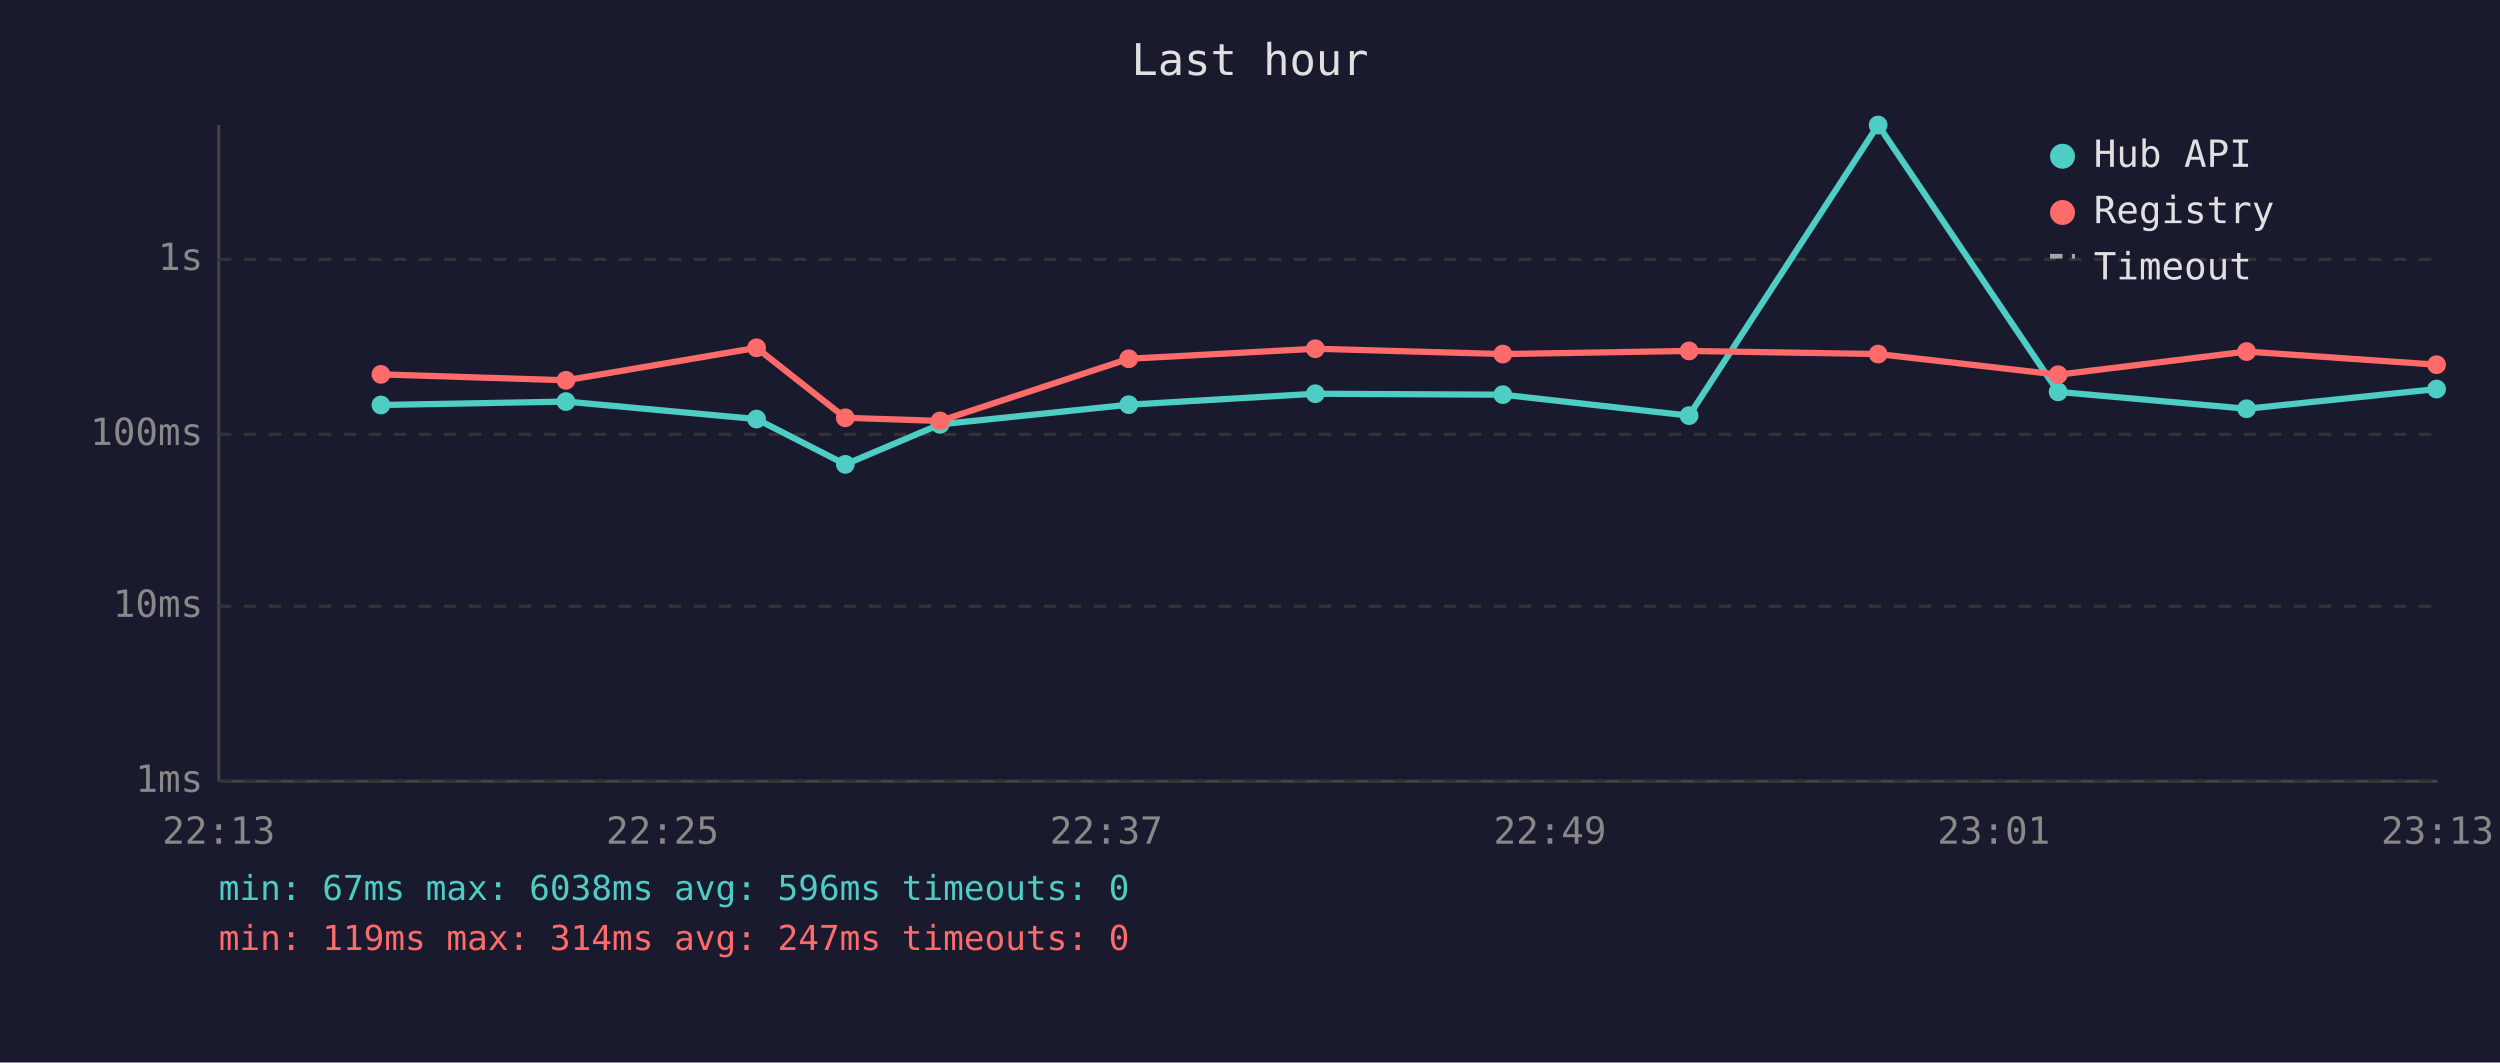
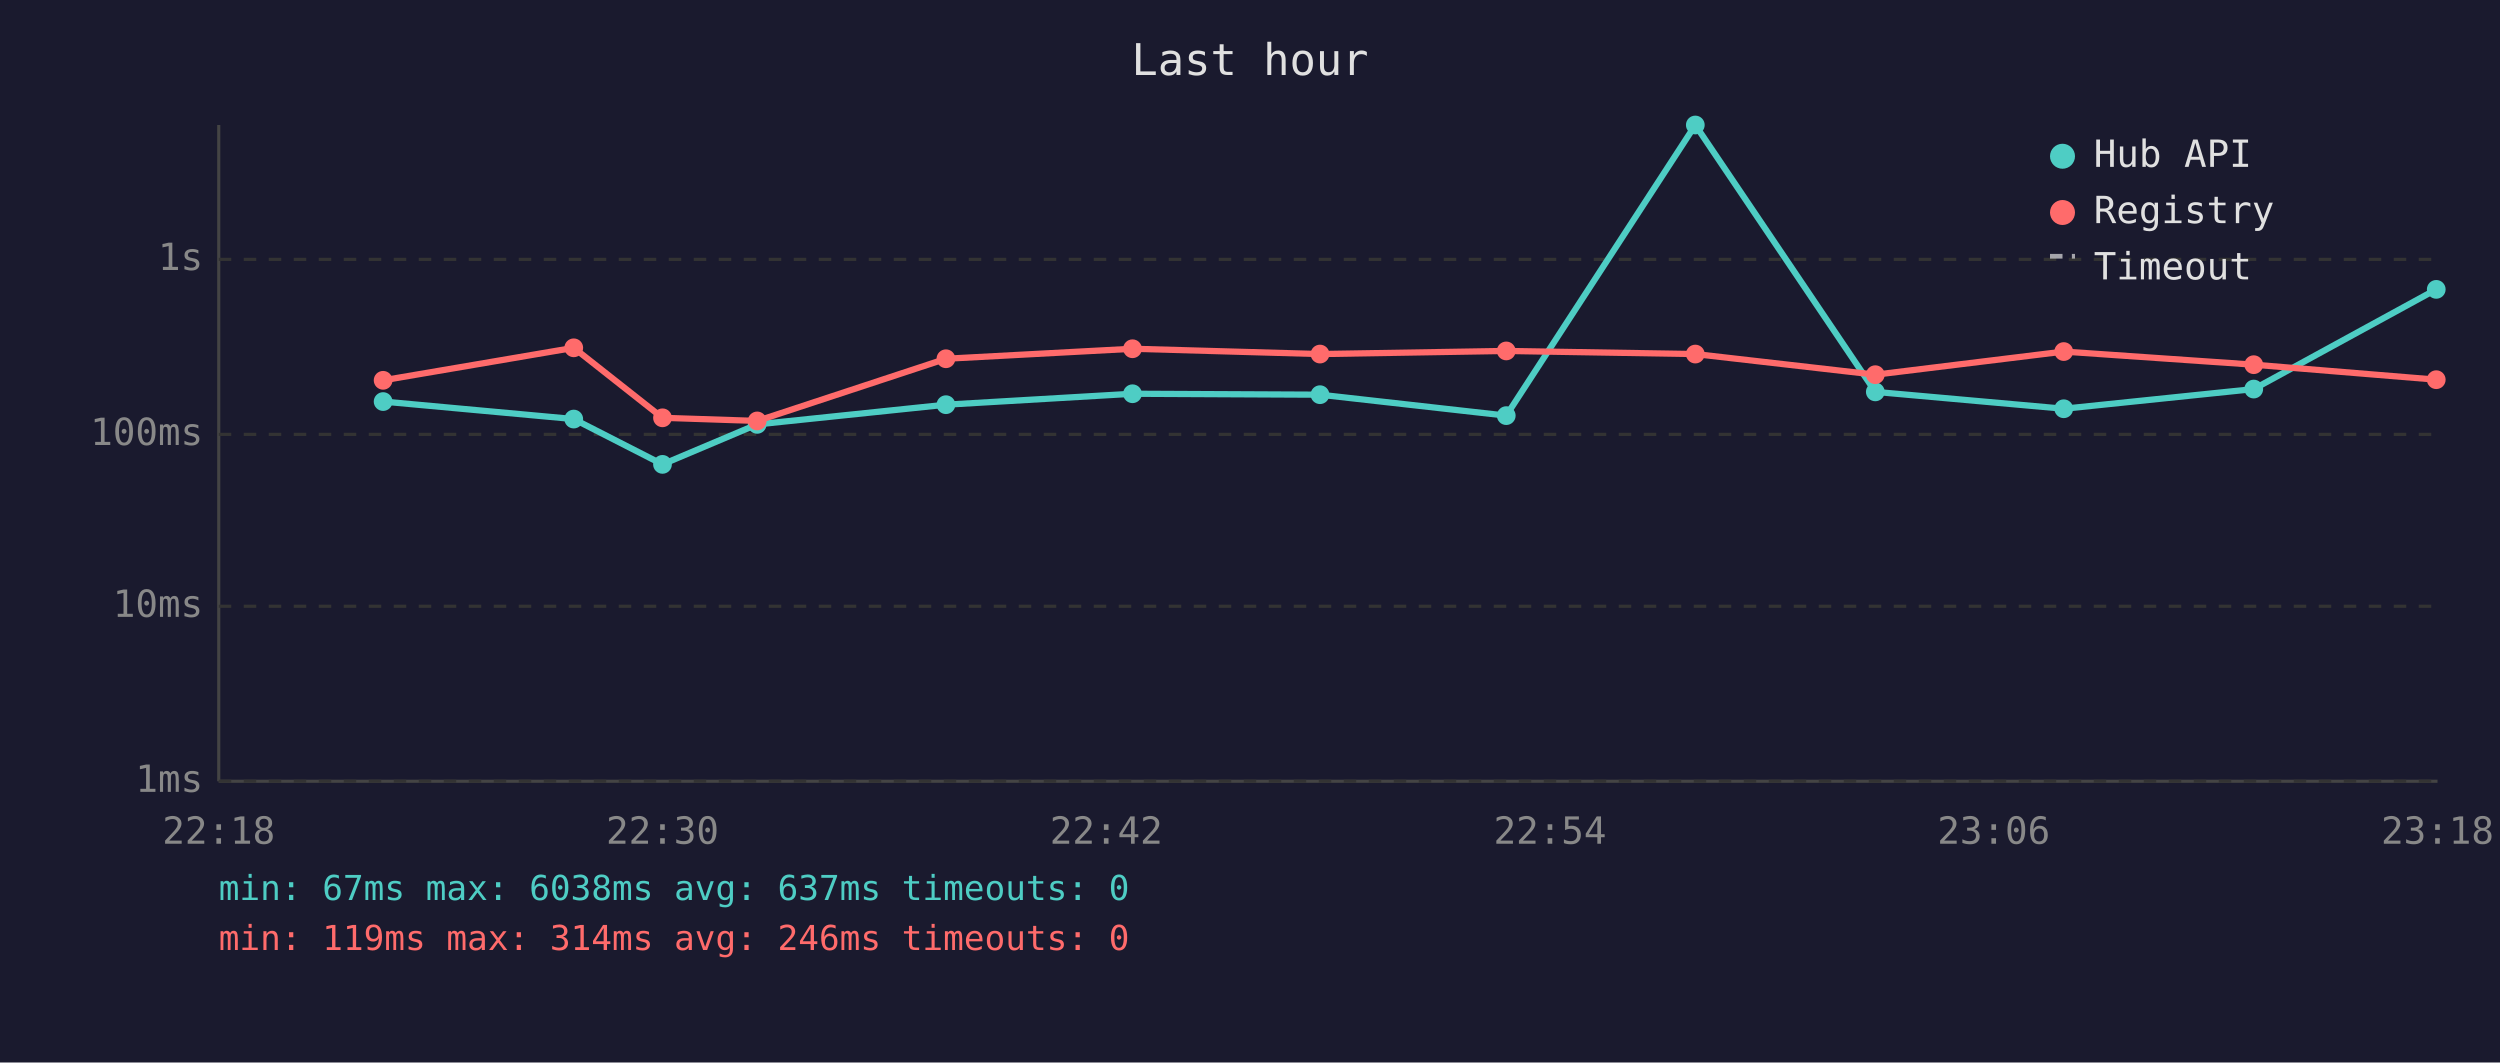
<svg xmlns="http://www.w3.org/2000/svg" viewBox="0 0 800 340" font-family="monospace" font-size="12">
  <rect width="800" height="340" fill="#1a1a2e" />
  <text x="400" y="24" fill="#e0e0e0" font-size="14" text-anchor="middle">Last hour</text>
  <line x1="70" y1="40" x2="70" y2="250" stroke="#444" stroke-width="1" />
  <line x1="70" y1="250" x2="780" y2="250" stroke="#444" stroke-width="1" />
  <line x1="70" y1="250" x2="780" y2="250" stroke="#333" stroke-width="1" stroke-dasharray="4" />
  <text x="65" y="250" fill="#888" text-anchor="end" dominant-baseline="middle">1ms</text>
  <line x1="70" y1="194" x2="780" y2="194" stroke="#333" stroke-width="1" stroke-dasharray="4" />
  <text x="65" y="194" fill="#888" text-anchor="end" dominant-baseline="middle">10ms</text>
  <line x1="70" y1="139" x2="780" y2="139" stroke="#333" stroke-width="1" stroke-dasharray="4" />
  <text x="65" y="139" fill="#888" text-anchor="end" dominant-baseline="middle">100ms</text>
  <line x1="70" y1="83" x2="780" y2="83" stroke="#333" stroke-width="1" stroke-dasharray="4" />
  <text x="65" y="83" fill="#888" text-anchor="end" dominant-baseline="middle">1s</text>
-   <text x="70" y="270" fill="#888" text-anchor="middle">22:13</text>
-   <text x="212" y="270" fill="#888" text-anchor="middle">22:25</text>
-   <text x="354" y="270" fill="#888" text-anchor="middle">22:37</text>
-   <text x="496" y="270" fill="#888" text-anchor="middle">22:49</text>
-   <text x="638" y="270" fill="#888" text-anchor="middle">23:01</text>
-   <text x="780" y="270" fill="#888" text-anchor="middle">23:13</text>
-   <polyline points="121.9,129.6 181.1,128.5 242.1,134.1 270.5,148.6 300.8,135.8 361.2,129.5 420.9,126.0 480.9,126.3 540.5,133.0 601.0,40.0 658.6,125.4 718.9,130.8 779.7,124.5" fill="none" stroke="#4ecdc4" stroke-width="2" opacity="1" />
-   <circle cx="121.9" cy="129.6" r="3" fill="#4ecdc4" />
-   <circle cx="181.1" cy="128.5" r="3" fill="#4ecdc4" />
-   <circle cx="242.1" cy="134.1" r="3" fill="#4ecdc4" />
-   <circle cx="270.5" cy="148.6" r="3" fill="#4ecdc4" />
-   <circle cx="300.8" cy="135.8" r="3" fill="#4ecdc4" />
-   <circle cx="361.2" cy="129.5" r="3" fill="#4ecdc4" />
-   <circle cx="420.9" cy="126.0" r="3" fill="#4ecdc4" />
-   <circle cx="480.9" cy="126.3" r="3" fill="#4ecdc4" />
-   <circle cx="540.5" cy="133.0" r="3" fill="#4ecdc4" />
-   <circle cx="601.0" cy="40.0" r="3" fill="#4ecdc4" />
-   <circle cx="658.6" cy="125.4" r="3" fill="#4ecdc4" />
-   <circle cx="718.9" cy="130.8" r="3" fill="#4ecdc4" />
-   <circle cx="779.7" cy="124.5" r="3" fill="#4ecdc4" />
-   <polyline points="121.9,119.8 181.1,121.7 242.1,111.3 270.5,133.7 300.8,134.7 361.2,114.8 420.9,111.6 480.9,113.3 540.5,112.3 601.0,113.3 658.6,119.9 718.9,112.5 779.7,116.7" fill="none" stroke="#ff6b6b" stroke-width="2" opacity="1" />
-   <circle cx="121.9" cy="119.8" r="3" fill="#ff6b6b" />
-   <circle cx="181.1" cy="121.7" r="3" fill="#ff6b6b" />
-   <circle cx="242.1" cy="111.3" r="3" fill="#ff6b6b" />
-   <circle cx="270.5" cy="133.7" r="3" fill="#ff6b6b" />
-   <circle cx="300.8" cy="134.7" r="3" fill="#ff6b6b" />
-   <circle cx="361.2" cy="114.8" r="3" fill="#ff6b6b" />
-   <circle cx="420.9" cy="111.6" r="3" fill="#ff6b6b" />
-   <circle cx="480.9" cy="113.3" r="3" fill="#ff6b6b" />
-   <circle cx="540.5" cy="112.3" r="3" fill="#ff6b6b" />
-   <circle cx="601.0" cy="113.3" r="3" fill="#ff6b6b" />
-   <circle cx="658.6" cy="119.9" r="3" fill="#ff6b6b" />
-   <circle cx="718.9" cy="112.5" r="3" fill="#ff6b6b" />
-   <circle cx="779.7" cy="116.7" r="3" fill="#ff6b6b" />
+   <text x="70" y="270" fill="#888" text-anchor="middle">22:18</text>
+   <text x="212" y="270" fill="#888" text-anchor="middle">22:30</text>
+   <text x="354" y="270" fill="#888" text-anchor="middle">22:42</text>
+   <text x="496" y="270" fill="#888" text-anchor="middle">22:54</text>
+   <text x="638" y="270" fill="#888" text-anchor="middle">23:06</text>
+   <text x="780" y="270" fill="#888" text-anchor="middle">23:18</text>
+   <polyline points="122.6,128.5 183.6,134.1 212.0,148.6 242.3,135.8 302.7,129.5 362.4,126.0 422.4,126.3 482.0,133.0 542.5,40.0 600.1,125.4 660.4,130.8 721.2,124.5 779.6,92.6" fill="none" stroke="#4ecdc4" stroke-width="2" opacity="1" />
+   <circle cx="122.6" cy="128.5" r="3" fill="#4ecdc4" />
+   <circle cx="183.6" cy="134.1" r="3" fill="#4ecdc4" />
+   <circle cx="212.0" cy="148.6" r="3" fill="#4ecdc4" />
+   <circle cx="242.3" cy="135.8" r="3" fill="#4ecdc4" />
+   <circle cx="302.7" cy="129.5" r="3" fill="#4ecdc4" />
+   <circle cx="362.4" cy="126.0" r="3" fill="#4ecdc4" />
+   <circle cx="422.4" cy="126.3" r="3" fill="#4ecdc4" />
+   <circle cx="482.0" cy="133.0" r="3" fill="#4ecdc4" />
+   <circle cx="542.5" cy="40.0" r="3" fill="#4ecdc4" />
+   <circle cx="600.1" cy="125.4" r="3" fill="#4ecdc4" />
+   <circle cx="660.4" cy="130.8" r="3" fill="#4ecdc4" />
+   <circle cx="721.2" cy="124.5" r="3" fill="#4ecdc4" />
+   <circle cx="779.6" cy="92.6" r="3" fill="#4ecdc4" />
+   <polyline points="122.6,121.7 183.6,111.3 212.0,133.7 242.3,134.7 302.7,114.8 362.4,111.6 422.4,113.3 482.0,112.3 542.5,113.3 600.1,119.9 660.4,112.5 721.2,116.7 779.6,121.5" fill="none" stroke="#ff6b6b" stroke-width="2" opacity="1" />
+   <circle cx="122.6" cy="121.7" r="3" fill="#ff6b6b" />
+   <circle cx="183.6" cy="111.3" r="3" fill="#ff6b6b" />
+   <circle cx="212.0" cy="133.7" r="3" fill="#ff6b6b" />
+   <circle cx="242.3" cy="134.7" r="3" fill="#ff6b6b" />
+   <circle cx="302.7" cy="114.8" r="3" fill="#ff6b6b" />
+   <circle cx="362.4" cy="111.6" r="3" fill="#ff6b6b" />
+   <circle cx="422.4" cy="113.3" r="3" fill="#ff6b6b" />
+   <circle cx="482.0" cy="112.3" r="3" fill="#ff6b6b" />
+   <circle cx="542.5" cy="113.3" r="3" fill="#ff6b6b" />
+   <circle cx="600.1" cy="119.9" r="3" fill="#ff6b6b" />
+   <circle cx="660.4" cy="112.5" r="3" fill="#ff6b6b" />
+   <circle cx="721.2" cy="116.7" r="3" fill="#ff6b6b" />
+   <circle cx="779.6" cy="121.5" r="3" fill="#ff6b6b" />
  <circle cx="660" cy="50" r="4" fill="#4ecdc4" />
  <text x="670" y="50" fill="#e0e0e0" dominant-baseline="middle">Hub API</text>
  <circle cx="660" cy="68" r="4" fill="#ff6b6b" />
  <text x="670" y="68" fill="#e0e0e0" dominant-baseline="middle">Registry</text>
  <line x1="656" y1="82" x2="664" y2="82" stroke="#e0e0e0" stroke-width="1.5" stroke-dasharray="4,3" opacity="0.7" />
  <text x="670" y="86" fill="#e0e0e0" dominant-baseline="middle">Timeout</text>
-   <text x="70" y="288" fill="#4ecdc4" font-size="11">min: 67ms  max: 6038ms  avg: 596ms  timeouts: 0</text>
-   <text x="70" y="304" fill="#ff6b6b" font-size="11">min: 119ms  max: 314ms  avg: 247ms  timeouts: 0</text>
+   <text x="70" y="288" fill="#4ecdc4" font-size="11">min: 67ms  max: 6038ms  avg: 637ms  timeouts: 0</text>
+   <text x="70" y="304" fill="#ff6b6b" font-size="11">min: 119ms  max: 314ms  avg: 246ms  timeouts: 0</text>
</svg>
